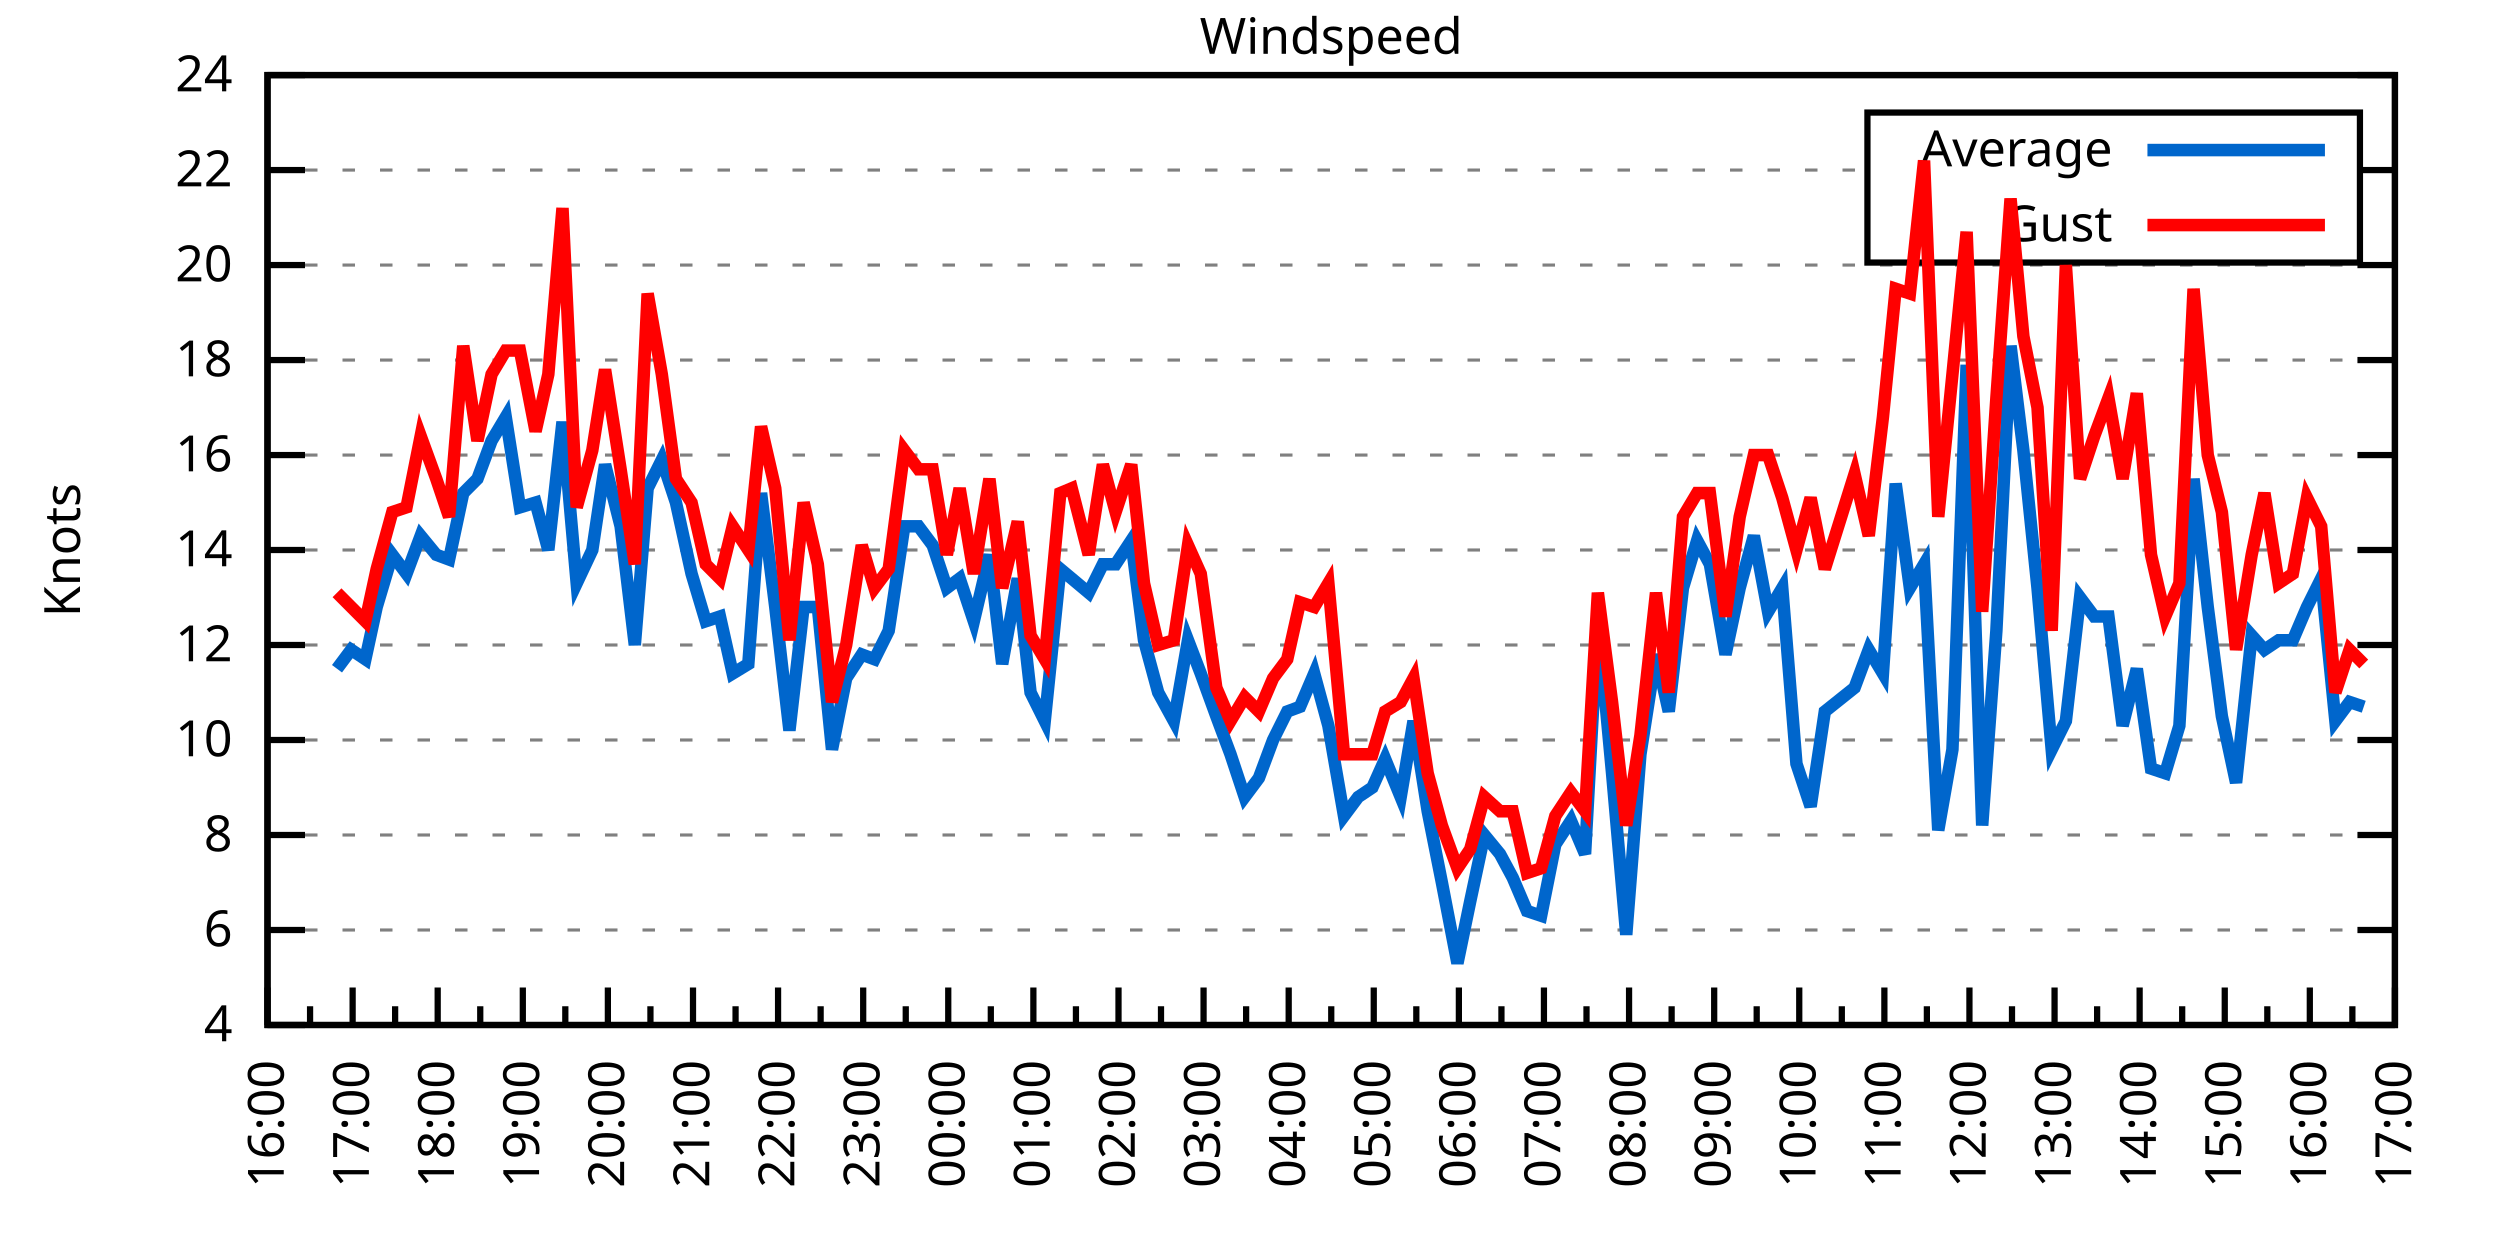
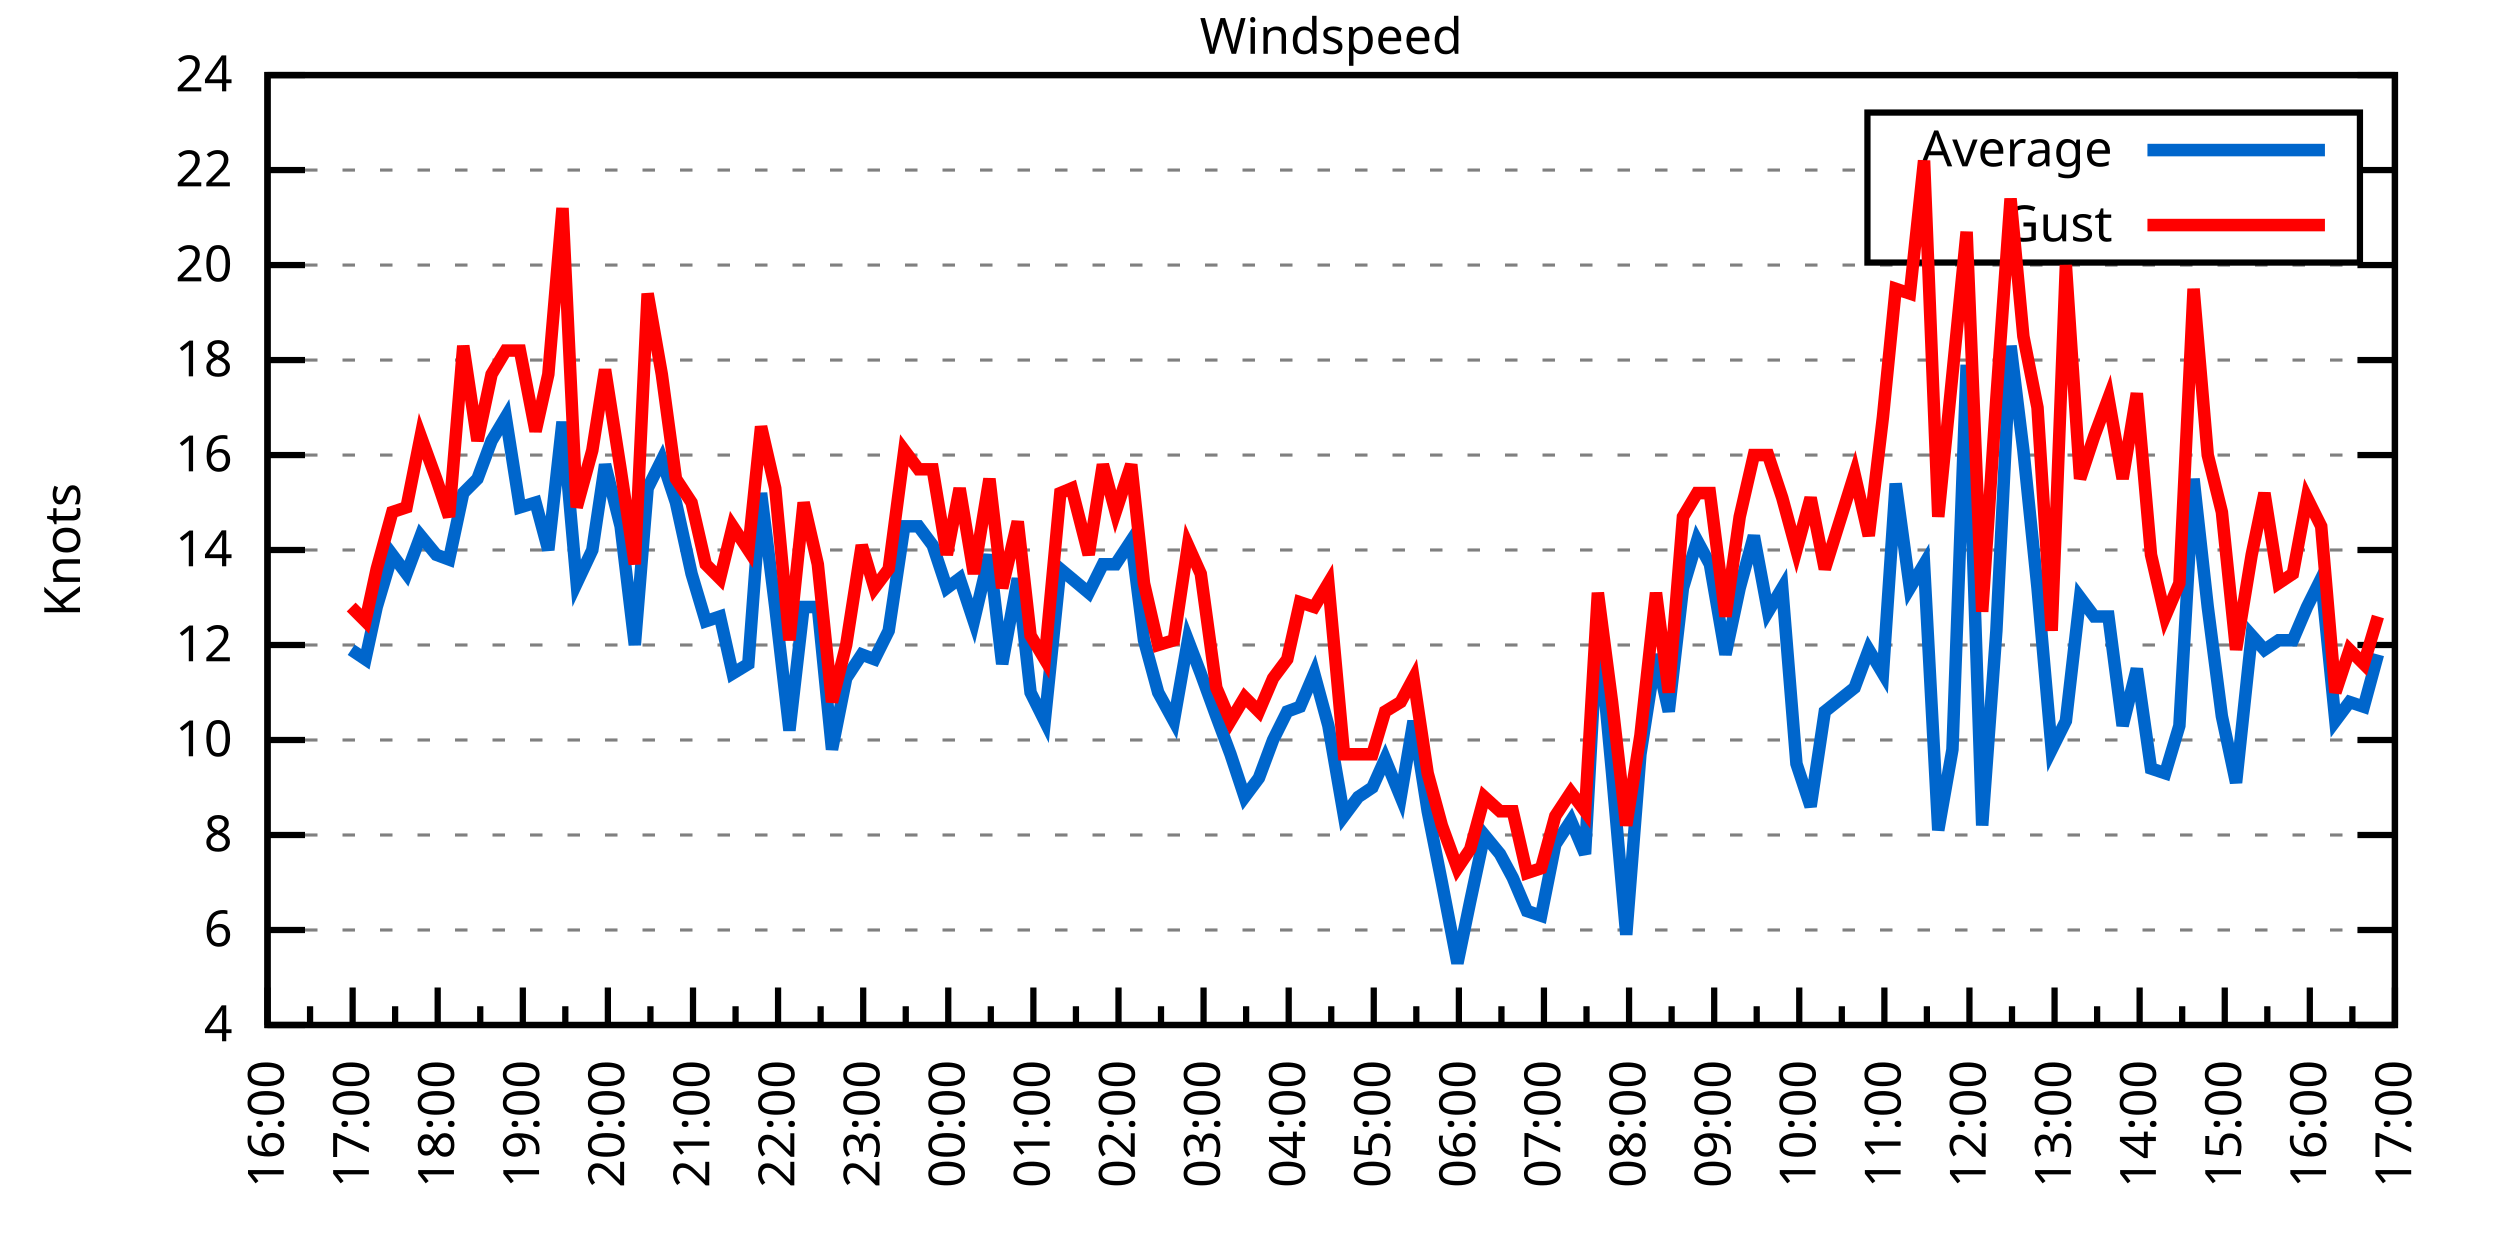
<svg xmlns="http://www.w3.org/2000/svg" xmlns:xlink="http://www.w3.org/1999/xlink" width="400" height="200" viewBox="0 0 400 200">
  <g id="gnuplot_canvas">
    <rect x="0" y="0" width="400" height="200" fill="none" />
    <defs>
      <circle id="gpDot" r="0.5" stroke-width="0.5" stroke="currentColor" />
      <path id="gpPt0" stroke-width="0.333" stroke="currentColor" d="M-1,0 h2 M0,-1 v2" />
      <path id="gpPt1" stroke-width="0.333" stroke="currentColor" d="M-1,-1 L1,1 M1,-1 L-1,1" />
      <path id="gpPt2" stroke-width="0.333" stroke="currentColor" d="M-1,0 L1,0 M0,-1 L0,1 M-1,-1 L1,1 M-1,1 L1,-1" />
      <rect id="gpPt3" stroke-width="0.333" stroke="currentColor" x="-1" y="-1" width="2" height="2" />
      <rect id="gpPt4" stroke-width="0.333" stroke="currentColor" fill="currentColor" x="-1" y="-1" width="2" height="2" />
      <circle id="gpPt5" stroke-width="0.333" stroke="currentColor" cx="0" cy="0" r="1" />
      <use xlink:href="#gpPt5" id="gpPt6" fill="currentColor" stroke="none" />
      <path id="gpPt7" stroke-width="0.333" stroke="currentColor" d="M0,-1.33 L-1.33,0.67 L1.33,0.67 z" />
      <use xlink:href="#gpPt7" id="gpPt8" fill="currentColor" stroke="none" />
      <use xlink:href="#gpPt7" id="gpPt9" stroke="currentColor" transform="rotate(180)" />
      <use xlink:href="#gpPt9" id="gpPt10" fill="currentColor" stroke="none" />
      <use xlink:href="#gpPt3" id="gpPt11" stroke="currentColor" transform="rotate(45)" />
      <use xlink:href="#gpPt11" id="gpPt12" fill="currentColor" stroke="none" />
      <path id="gpPt13" stroke-width="0.333" stroke="currentColor" d="M0,1.330 L1.265,0.411 L0.782,-1.067 L-0.782,-1.076 L-1.265,0.411 z" />
      <use xlink:href="#gpPt13" id="gpPt14" fill="currentColor" stroke="none" />
      <filter id="textbox" filterUnits="objectBoundingBox" x="0" y="0" height="1" width="1">
        <feFlood flood-color="white" flood-opacity="1" result="bgnd" />
        <feComposite in="SourceGraphic" in2="bgnd" operator="atop" />
      </filter>
      <filter id="greybox" filterUnits="objectBoundingBox" x="0" y="0" height="1" width="1">
        <feFlood flood-color="lightgrey" flood-opacity="1" result="grey" />
        <feComposite in="SourceGraphic" in2="grey" operator="atop" />
      </filter>
    </defs>
    <g fill="none" color="white" stroke="currentColor" stroke-width="1.00" stroke-linecap="butt" stroke-linejoin="miter">
</g>
    <g fill="none" color="black" stroke="currentColor" stroke-width="1.00" stroke-linecap="butt" stroke-linejoin="miter">
      <g stroke="none" shape-rendering="crispEdges">
        <polygon fill="rgb(255, 255, 255)" points="42.80,164.00 383.18,164.00 383.18,12.02 42.80,12.02 " />
      </g>
    </g>
    <g fill="none" color="black" stroke="currentColor" stroke-width="1.00" stroke-linecap="butt" stroke-linejoin="miter">
</g>
    <g fill="none" color="black" stroke="black" stroke-width="0.50" stroke-linecap="butt" stroke-linejoin="miter">
</g>
    <g fill="none" color="gray" stroke="currentColor" stroke-width="0.50" stroke-linecap="butt" stroke-linejoin="miter">
      <path stroke="gray" stroke-dasharray="2,4" class="gridline" d="M42.80,164.00 L383.19,164.00  " />
    </g>
    <g fill="none" color="gray" stroke="gray" stroke-width="1.00" stroke-linecap="butt" stroke-linejoin="miter">
</g>
    <g fill="none" color="black" stroke="currentColor" stroke-width="1.00" stroke-linecap="butt" stroke-linejoin="miter">
      <path stroke="black" d="M42.80,164.00 L48.80,164.00 M383.19,164.00 L377.19,164.00  " />
      <g transform="translate(37.20,166.60)" stroke="none" fill="black" font-family="Sans" font-size="8.00" text-anchor="end">
        <text>
          <tspan font-family="Sans"> 4</tspan>
        </text>
      </g>
    </g>
    <g fill="none" color="black" stroke="currentColor" stroke-width="1.00" stroke-linecap="butt" stroke-linejoin="miter">
</g>
    <g fill="none" color="black" stroke="black" stroke-width="0.50" stroke-linecap="butt" stroke-linejoin="miter">
</g>
    <g fill="none" color="gray" stroke="currentColor" stroke-width="0.50" stroke-linecap="butt" stroke-linejoin="miter">
      <path stroke="gray" stroke-dasharray="2,4" class="gridline" d="M42.80,148.80 L383.19,148.80  " />
    </g>
    <g fill="none" color="gray" stroke="gray" stroke-width="1.00" stroke-linecap="butt" stroke-linejoin="miter">
</g>
    <g fill="none" color="black" stroke="currentColor" stroke-width="1.00" stroke-linecap="butt" stroke-linejoin="miter">
      <path stroke="black" d="M42.80,148.80 L48.80,148.80 M383.19,148.80 L377.19,148.80  " />
      <g transform="translate(37.20,151.40)" stroke="none" fill="black" font-family="Sans" font-size="8.00" text-anchor="end">
        <text>
          <tspan font-family="Sans"> 6</tspan>
        </text>
      </g>
    </g>
    <g fill="none" color="black" stroke="currentColor" stroke-width="1.00" stroke-linecap="butt" stroke-linejoin="miter">
</g>
    <g fill="none" color="black" stroke="black" stroke-width="0.50" stroke-linecap="butt" stroke-linejoin="miter">
</g>
    <g fill="none" color="gray" stroke="currentColor" stroke-width="0.50" stroke-linecap="butt" stroke-linejoin="miter">
      <path stroke="gray" stroke-dasharray="2,4" class="gridline" d="M42.80,133.60 L383.19,133.60  " />
    </g>
    <g fill="none" color="gray" stroke="gray" stroke-width="1.00" stroke-linecap="butt" stroke-linejoin="miter">
</g>
    <g fill="none" color="black" stroke="currentColor" stroke-width="1.00" stroke-linecap="butt" stroke-linejoin="miter">
      <path stroke="black" d="M42.80,133.60 L48.80,133.60 M383.19,133.60 L377.19,133.60  " />
      <g transform="translate(37.20,136.20)" stroke="none" fill="black" font-family="Sans" font-size="8.00" text-anchor="end">
        <text>
          <tspan font-family="Sans"> 8</tspan>
        </text>
      </g>
    </g>
    <g fill="none" color="black" stroke="currentColor" stroke-width="1.00" stroke-linecap="butt" stroke-linejoin="miter">
</g>
    <g fill="none" color="black" stroke="black" stroke-width="0.50" stroke-linecap="butt" stroke-linejoin="miter">
</g>
    <g fill="none" color="gray" stroke="currentColor" stroke-width="0.50" stroke-linecap="butt" stroke-linejoin="miter">
      <path stroke="gray" stroke-dasharray="2,4" class="gridline" d="M42.80,118.40 L383.19,118.40  " />
    </g>
    <g fill="none" color="gray" stroke="gray" stroke-width="1.00" stroke-linecap="butt" stroke-linejoin="miter">
</g>
    <g fill="none" color="black" stroke="currentColor" stroke-width="1.00" stroke-linecap="butt" stroke-linejoin="miter">
      <path stroke="black" d="M42.80,118.40 L48.80,118.40 M383.19,118.40 L377.19,118.40  " />
      <g transform="translate(37.20,121.00)" stroke="none" fill="black" font-family="Sans" font-size="8.00" text-anchor="end">
        <text>
          <tspan font-family="Sans"> 10</tspan>
        </text>
      </g>
    </g>
    <g fill="none" color="black" stroke="currentColor" stroke-width="1.00" stroke-linecap="butt" stroke-linejoin="miter">
</g>
    <g fill="none" color="black" stroke="black" stroke-width="0.50" stroke-linecap="butt" stroke-linejoin="miter">
</g>
    <g fill="none" color="gray" stroke="currentColor" stroke-width="0.50" stroke-linecap="butt" stroke-linejoin="miter">
      <path stroke="gray" stroke-dasharray="2,4" class="gridline" d="M42.80,103.20 L383.19,103.20  " />
    </g>
    <g fill="none" color="gray" stroke="gray" stroke-width="1.00" stroke-linecap="butt" stroke-linejoin="miter">
</g>
    <g fill="none" color="black" stroke="currentColor" stroke-width="1.00" stroke-linecap="butt" stroke-linejoin="miter">
      <path stroke="black" d="M42.80,103.20 L48.80,103.20 M383.19,103.20 L377.19,103.20  " />
      <g transform="translate(37.20,105.80)" stroke="none" fill="black" font-family="Sans" font-size="8.00" text-anchor="end">
        <text>
          <tspan font-family="Sans"> 12</tspan>
        </text>
      </g>
    </g>
    <g fill="none" color="black" stroke="currentColor" stroke-width="1.00" stroke-linecap="butt" stroke-linejoin="miter">
</g>
    <g fill="none" color="black" stroke="black" stroke-width="0.50" stroke-linecap="butt" stroke-linejoin="miter">
</g>
    <g fill="none" color="gray" stroke="currentColor" stroke-width="0.50" stroke-linecap="butt" stroke-linejoin="miter">
      <path stroke="gray" stroke-dasharray="2,4" class="gridline" d="M42.80,88.00 L383.19,88.00  " />
    </g>
    <g fill="none" color="gray" stroke="gray" stroke-width="1.00" stroke-linecap="butt" stroke-linejoin="miter">
</g>
    <g fill="none" color="black" stroke="currentColor" stroke-width="1.00" stroke-linecap="butt" stroke-linejoin="miter">
      <path stroke="black" d="M42.80,88.00 L48.80,88.00 M383.19,88.00 L377.19,88.00  " />
      <g transform="translate(37.20,90.60)" stroke="none" fill="black" font-family="Sans" font-size="8.00" text-anchor="end">
        <text>
          <tspan font-family="Sans"> 14</tspan>
        </text>
      </g>
    </g>
    <g fill="none" color="black" stroke="currentColor" stroke-width="1.00" stroke-linecap="butt" stroke-linejoin="miter">
</g>
    <g fill="none" color="black" stroke="black" stroke-width="0.50" stroke-linecap="butt" stroke-linejoin="miter">
</g>
    <g fill="none" color="gray" stroke="currentColor" stroke-width="0.50" stroke-linecap="butt" stroke-linejoin="miter">
      <path stroke="gray" stroke-dasharray="2,4" class="gridline" d="M42.80,72.81 L383.19,72.81  " />
    </g>
    <g fill="none" color="gray" stroke="gray" stroke-width="1.00" stroke-linecap="butt" stroke-linejoin="miter">
</g>
    <g fill="none" color="black" stroke="currentColor" stroke-width="1.00" stroke-linecap="butt" stroke-linejoin="miter">
      <path stroke="black" d="M42.80,72.81 L48.80,72.81 M383.19,72.81 L377.19,72.81  " />
      <g transform="translate(37.20,75.41)" stroke="none" fill="black" font-family="Sans" font-size="8.00" text-anchor="end">
        <text>
          <tspan font-family="Sans"> 16</tspan>
        </text>
      </g>
    </g>
    <g fill="none" color="black" stroke="currentColor" stroke-width="1.00" stroke-linecap="butt" stroke-linejoin="miter">
</g>
    <g fill="none" color="black" stroke="black" stroke-width="0.50" stroke-linecap="butt" stroke-linejoin="miter">
</g>
    <g fill="none" color="gray" stroke="currentColor" stroke-width="0.50" stroke-linecap="butt" stroke-linejoin="miter">
      <path stroke="gray" stroke-dasharray="2,4" class="gridline" d="M42.80,57.61 L383.19,57.61  " />
    </g>
    <g fill="none" color="gray" stroke="gray" stroke-width="1.00" stroke-linecap="butt" stroke-linejoin="miter">
</g>
    <g fill="none" color="black" stroke="currentColor" stroke-width="1.00" stroke-linecap="butt" stroke-linejoin="miter">
      <path stroke="black" d="M42.80,57.61 L48.80,57.61 M383.19,57.61 L377.19,57.61  " />
      <g transform="translate(37.20,60.21)" stroke="none" fill="black" font-family="Sans" font-size="8.00" text-anchor="end">
        <text>
          <tspan font-family="Sans"> 18</tspan>
        </text>
      </g>
    </g>
    <g fill="none" color="black" stroke="currentColor" stroke-width="1.00" stroke-linecap="butt" stroke-linejoin="miter">
</g>
    <g fill="none" color="black" stroke="black" stroke-width="0.50" stroke-linecap="butt" stroke-linejoin="miter">
</g>
    <g fill="none" color="gray" stroke="currentColor" stroke-width="0.50" stroke-linecap="butt" stroke-linejoin="miter">
      <path stroke="gray" stroke-dasharray="2,4" class="gridline" d="M42.80,42.41 L383.19,42.41  " />
    </g>
    <g fill="none" color="gray" stroke="gray" stroke-width="1.00" stroke-linecap="butt" stroke-linejoin="miter">
</g>
    <g fill="none" color="black" stroke="currentColor" stroke-width="1.00" stroke-linecap="butt" stroke-linejoin="miter">
      <path stroke="black" d="M42.80,42.41 L48.80,42.41 M383.19,42.41 L377.19,42.41  " />
      <g transform="translate(37.20,45.01)" stroke="none" fill="black" font-family="Sans" font-size="8.00" text-anchor="end">
        <text>
          <tspan font-family="Sans"> 20</tspan>
        </text>
      </g>
    </g>
    <g fill="none" color="black" stroke="currentColor" stroke-width="1.00" stroke-linecap="butt" stroke-linejoin="miter">
</g>
    <g fill="none" color="black" stroke="black" stroke-width="0.50" stroke-linecap="butt" stroke-linejoin="miter">
</g>
    <g fill="none" color="gray" stroke="currentColor" stroke-width="0.50" stroke-linecap="butt" stroke-linejoin="miter">
      <path stroke="gray" stroke-dasharray="2,4" class="gridline" d="M42.80,27.21 L298.79,27.21 M377.59,27.21 L383.19,27.21  " />
    </g>
    <g fill="none" color="gray" stroke="gray" stroke-width="1.00" stroke-linecap="butt" stroke-linejoin="miter">
</g>
    <g fill="none" color="black" stroke="currentColor" stroke-width="1.00" stroke-linecap="butt" stroke-linejoin="miter">
      <path stroke="black" d="M42.80,27.21 L48.80,27.21 M383.19,27.21 L377.19,27.21  " />
      <g transform="translate(37.20,29.81)" stroke="none" fill="black" font-family="Sans" font-size="8.00" text-anchor="end">
        <text>
          <tspan font-family="Sans"> 22</tspan>
        </text>
      </g>
    </g>
    <g fill="none" color="black" stroke="currentColor" stroke-width="1.00" stroke-linecap="butt" stroke-linejoin="miter">
</g>
    <g fill="none" color="black" stroke="black" stroke-width="0.50" stroke-linecap="butt" stroke-linejoin="miter">
</g>
    <g fill="none" color="gray" stroke="currentColor" stroke-width="0.50" stroke-linecap="butt" stroke-linejoin="miter">
      <path stroke="gray" stroke-dasharray="2,4" class="gridline" d="M42.80,12.01 L383.19,12.01  " />
    </g>
    <g fill="none" color="gray" stroke="gray" stroke-width="1.00" stroke-linecap="butt" stroke-linejoin="miter">
</g>
    <g fill="none" color="black" stroke="currentColor" stroke-width="1.00" stroke-linecap="butt" stroke-linejoin="miter">
      <path stroke="black" d="M42.80,12.01 L48.80,12.01 M383.19,12.01 L377.19,12.01  " />
      <g transform="translate(37.20,14.61)" stroke="none" fill="black" font-family="Sans" font-size="8.00" text-anchor="end">
        <text>
          <tspan font-family="Sans"> 24</tspan>
        </text>
      </g>
    </g>
    <g fill="none" color="black" stroke="currentColor" stroke-width="1.00" stroke-linecap="butt" stroke-linejoin="miter">
      <path stroke="black" d="M42.80,164.00 L42.80,158.00  " />
      <g transform="translate(45.40,169.60) rotate(270)" stroke="none" fill="black" font-family="Sans" font-size="8.00" text-anchor="end">
        <text>
          <tspan font-family="Sans">16:00</tspan>
        </text>
      </g>
    </g>
    <g fill="none" color="black" stroke="currentColor" stroke-width="1.00" stroke-linecap="butt" stroke-linejoin="miter">
      <path stroke="black" d="M49.61,164.00 L49.61,161.00 M56.42,164.00 L56.42,158.00  " />
      <g transform="translate(59.02,169.60) rotate(270)" stroke="none" fill="black" font-family="Sans" font-size="8.00" text-anchor="end">
        <text>
          <tspan font-family="Sans">17:00</tspan>
        </text>
      </g>
    </g>
    <g fill="none" color="black" stroke="currentColor" stroke-width="1.00" stroke-linecap="butt" stroke-linejoin="miter">
      <path stroke="black" d="M63.22,164.00 L63.22,161.00 M70.03,164.00 L70.03,158.00  " />
      <g transform="translate(72.63,169.60) rotate(270)" stroke="none" fill="black" font-family="Sans" font-size="8.00" text-anchor="end">
        <text>
          <tspan font-family="Sans">18:00</tspan>
        </text>
      </g>
    </g>
    <g fill="none" color="black" stroke="currentColor" stroke-width="1.00" stroke-linecap="butt" stroke-linejoin="miter">
      <path stroke="black" d="M76.84,164.00 L76.84,161.00 M83.65,164.00 L83.65,158.00  " />
      <g transform="translate(86.25,169.60) rotate(270)" stroke="none" fill="black" font-family="Sans" font-size="8.00" text-anchor="end">
        <text>
          <tspan font-family="Sans">19:00</tspan>
        </text>
      </g>
    </g>
    <g fill="none" color="black" stroke="currentColor" stroke-width="1.00" stroke-linecap="butt" stroke-linejoin="miter">
      <path stroke="black" d="M90.45,164.00 L90.45,161.00 M97.26,164.00 L97.26,158.00  " />
      <g transform="translate(99.86,169.60) rotate(270)" stroke="none" fill="black" font-family="Sans" font-size="8.00" text-anchor="end">
        <text>
          <tspan font-family="Sans">20:00</tspan>
        </text>
      </g>
    </g>
    <g fill="none" color="black" stroke="currentColor" stroke-width="1.00" stroke-linecap="butt" stroke-linejoin="miter">
      <path stroke="black" d="M104.07,164.00 L104.07,161.00 M110.88,164.00 L110.88,158.00  " />
      <g transform="translate(113.48,169.60) rotate(270)" stroke="none" fill="black" font-family="Sans" font-size="8.00" text-anchor="end">
        <text>
          <tspan font-family="Sans">21:00</tspan>
        </text>
      </g>
    </g>
    <g fill="none" color="black" stroke="currentColor" stroke-width="1.00" stroke-linecap="butt" stroke-linejoin="miter">
      <path stroke="black" d="M117.69,164.00 L117.69,161.00 M124.49,164.00 L124.49,158.00  " />
      <g transform="translate(127.09,169.60) rotate(270)" stroke="none" fill="black" font-family="Sans" font-size="8.00" text-anchor="end">
        <text>
          <tspan font-family="Sans">22:00</tspan>
        </text>
      </g>
    </g>
    <g fill="none" color="black" stroke="currentColor" stroke-width="1.00" stroke-linecap="butt" stroke-linejoin="miter">
      <path stroke="black" d="M131.30,164.00 L131.30,161.00 M138.11,164.00 L138.11,158.00  " />
      <g transform="translate(140.71,169.60) rotate(270)" stroke="none" fill="black" font-family="Sans" font-size="8.00" text-anchor="end">
        <text>
          <tspan font-family="Sans">23:00</tspan>
        </text>
      </g>
    </g>
    <g fill="none" color="black" stroke="currentColor" stroke-width="1.00" stroke-linecap="butt" stroke-linejoin="miter">
      <path stroke="black" d="M144.92,164.00 L144.92,161.00 M151.72,164.00 L151.72,158.00  " />
      <g transform="translate(154.32,169.60) rotate(270)" stroke="none" fill="black" font-family="Sans" font-size="8.00" text-anchor="end">
        <text>
          <tspan font-family="Sans">00:00</tspan>
        </text>
      </g>
    </g>
    <g fill="none" color="black" stroke="currentColor" stroke-width="1.00" stroke-linecap="butt" stroke-linejoin="miter">
      <path stroke="black" d="M158.53,164.00 L158.53,161.00 M165.34,164.00 L165.34,158.00  " />
      <g transform="translate(167.94,169.60) rotate(270)" stroke="none" fill="black" font-family="Sans" font-size="8.00" text-anchor="end">
        <text>
          <tspan font-family="Sans">01:00</tspan>
        </text>
      </g>
    </g>
    <g fill="none" color="black" stroke="currentColor" stroke-width="1.00" stroke-linecap="butt" stroke-linejoin="miter">
      <path stroke="black" d="M172.15,164.00 L172.15,161.00 M178.96,164.00 L178.96,158.00  " />
      <g transform="translate(181.56,169.60) rotate(270)" stroke="none" fill="black" font-family="Sans" font-size="8.00" text-anchor="end">
        <text>
          <tspan font-family="Sans">02:00</tspan>
        </text>
      </g>
    </g>
    <g fill="none" color="black" stroke="currentColor" stroke-width="1.00" stroke-linecap="butt" stroke-linejoin="miter">
      <path stroke="black" d="M185.76,164.00 L185.76,161.00 M192.57,164.00 L192.57,158.00  " />
      <g transform="translate(195.17,169.60) rotate(270)" stroke="none" fill="black" font-family="Sans" font-size="8.00" text-anchor="end">
        <text>
          <tspan font-family="Sans">03:00</tspan>
        </text>
      </g>
    </g>
    <g fill="none" color="black" stroke="currentColor" stroke-width="1.00" stroke-linecap="butt" stroke-linejoin="miter">
      <path stroke="black" d="M199.38,164.00 L199.38,161.00 M206.19,164.00 L206.19,158.00  " />
      <g transform="translate(208.79,169.60) rotate(270)" stroke="none" fill="black" font-family="Sans" font-size="8.00" text-anchor="end">
        <text>
          <tspan font-family="Sans">04:00</tspan>
        </text>
      </g>
    </g>
    <g fill="none" color="black" stroke="currentColor" stroke-width="1.00" stroke-linecap="butt" stroke-linejoin="miter">
      <path stroke="black" d="M213.00,164.00 L213.00,161.00 M219.80,164.00 L219.80,158.00  " />
      <g transform="translate(222.40,169.60) rotate(270)" stroke="none" fill="black" font-family="Sans" font-size="8.00" text-anchor="end">
        <text>
          <tspan font-family="Sans">05:00</tspan>
        </text>
      </g>
    </g>
    <g fill="none" color="black" stroke="currentColor" stroke-width="1.00" stroke-linecap="butt" stroke-linejoin="miter">
      <path stroke="black" d="M226.61,164.00 L226.61,161.00 M233.42,164.00 L233.42,158.00  " />
      <g transform="translate(236.02,169.60) rotate(270)" stroke="none" fill="black" font-family="Sans" font-size="8.00" text-anchor="end">
        <text>
          <tspan font-family="Sans">06:00</tspan>
        </text>
      </g>
    </g>
    <g fill="none" color="black" stroke="currentColor" stroke-width="1.00" stroke-linecap="butt" stroke-linejoin="miter">
      <path stroke="black" d="M240.23,164.00 L240.23,161.00 M247.03,164.00 L247.03,158.00  " />
      <g transform="translate(249.63,169.60) rotate(270)" stroke="none" fill="black" font-family="Sans" font-size="8.00" text-anchor="end">
        <text>
          <tspan font-family="Sans">07:00</tspan>
        </text>
      </g>
    </g>
    <g fill="none" color="black" stroke="currentColor" stroke-width="1.00" stroke-linecap="butt" stroke-linejoin="miter">
      <path stroke="black" d="M253.84,164.00 L253.84,161.00 M260.65,164.00 L260.65,158.00  " />
      <g transform="translate(263.25,169.60) rotate(270)" stroke="none" fill="black" font-family="Sans" font-size="8.00" text-anchor="end">
        <text>
          <tspan font-family="Sans">08:00</tspan>
        </text>
      </g>
    </g>
    <g fill="none" color="black" stroke="currentColor" stroke-width="1.00" stroke-linecap="butt" stroke-linejoin="miter">
      <path stroke="black" d="M267.46,164.00 L267.46,161.00 M274.27,164.00 L274.27,158.00  " />
      <g transform="translate(276.87,169.60) rotate(270)" stroke="none" fill="black" font-family="Sans" font-size="8.00" text-anchor="end">
        <text>
          <tspan font-family="Sans">09:00</tspan>
        </text>
      </g>
    </g>
    <g fill="none" color="black" stroke="currentColor" stroke-width="1.00" stroke-linecap="butt" stroke-linejoin="miter">
      <path stroke="black" d="M281.07,164.00 L281.07,161.00 M287.88,164.00 L287.88,158.00  " />
      <g transform="translate(290.48,169.60) rotate(270)" stroke="none" fill="black" font-family="Sans" font-size="8.00" text-anchor="end">
        <text>
          <tspan font-family="Sans">10:00</tspan>
        </text>
      </g>
    </g>
    <g fill="none" color="black" stroke="currentColor" stroke-width="1.00" stroke-linecap="butt" stroke-linejoin="miter">
      <path stroke="black" d="M294.69,164.00 L294.69,161.00 M301.50,164.00 L301.50,158.00  " />
      <g transform="translate(304.10,169.60) rotate(270)" stroke="none" fill="black" font-family="Sans" font-size="8.00" text-anchor="end">
        <text>
          <tspan font-family="Sans">11:00</tspan>
        </text>
      </g>
    </g>
    <g fill="none" color="black" stroke="currentColor" stroke-width="1.00" stroke-linecap="butt" stroke-linejoin="miter">
      <path stroke="black" d="M308.30,164.00 L308.30,161.00 M315.11,164.00 L315.11,158.00  " />
      <g transform="translate(317.71,169.60) rotate(270)" stroke="none" fill="black" font-family="Sans" font-size="8.00" text-anchor="end">
        <text>
          <tspan font-family="Sans">12:00</tspan>
        </text>
      </g>
    </g>
    <g fill="none" color="black" stroke="currentColor" stroke-width="1.00" stroke-linecap="butt" stroke-linejoin="miter">
      <path stroke="black" d="M321.92,164.00 L321.92,161.00 M328.73,164.00 L328.73,158.00  " />
      <g transform="translate(331.33,169.60) rotate(270)" stroke="none" fill="black" font-family="Sans" font-size="8.00" text-anchor="end">
        <text>
          <tspan font-family="Sans">13:00</tspan>
        </text>
      </g>
    </g>
    <g fill="none" color="black" stroke="currentColor" stroke-width="1.00" stroke-linecap="butt" stroke-linejoin="miter">
      <path stroke="black" d="M335.54,164.00 L335.54,161.00 M342.34,164.00 L342.34,158.00  " />
      <g transform="translate(344.94,169.60) rotate(270)" stroke="none" fill="black" font-family="Sans" font-size="8.00" text-anchor="end">
        <text>
          <tspan font-family="Sans">14:00</tspan>
        </text>
      </g>
    </g>
    <g fill="none" color="black" stroke="currentColor" stroke-width="1.00" stroke-linecap="butt" stroke-linejoin="miter">
      <path stroke="black" d="M349.15,164.00 L349.15,161.00 M355.96,164.00 L355.96,158.00  " />
      <g transform="translate(358.56,169.60) rotate(270)" stroke="none" fill="black" font-family="Sans" font-size="8.00" text-anchor="end">
        <text>
          <tspan font-family="Sans">15:00</tspan>
        </text>
      </g>
    </g>
    <g fill="none" color="black" stroke="currentColor" stroke-width="1.00" stroke-linecap="butt" stroke-linejoin="miter">
      <path stroke="black" d="M362.77,164.00 L362.77,161.00 M369.57,164.00 L369.57,158.00  " />
      <g transform="translate(372.17,169.60) rotate(270)" stroke="none" fill="black" font-family="Sans" font-size="8.00" text-anchor="end">
        <text>
          <tspan font-family="Sans">16:00</tspan>
        </text>
      </g>
    </g>
    <g fill="none" color="black" stroke="currentColor" stroke-width="1.00" stroke-linecap="butt" stroke-linejoin="miter">
      <path stroke="black" d="M376.38,164.00 L376.38,161.00 M383.19,164.00 L383.19,158.00  " />
      <g transform="translate(385.79,169.60) rotate(270)" stroke="none" fill="black" font-family="Sans" font-size="8.00" text-anchor="end">
        <text>
          <tspan font-family="Sans">17:00</tspan>
        </text>
      </g>
    </g>
    <g fill="none" color="black" stroke="currentColor" stroke-width="1.00" stroke-linecap="butt" stroke-linejoin="miter">
</g>
    <g fill="none" color="black" stroke="currentColor" stroke-width="1.00" stroke-linecap="butt" stroke-linejoin="miter">
      <path stroke="black" d="M42.80,12.01 L42.80,164.00 L383.19,164.00 L383.19,12.01 L42.80,12.01 Z  " />
    </g>
    <g fill="none" color="black" stroke="currentColor" stroke-width="1.00" stroke-linecap="butt" stroke-linejoin="miter">
      <g transform="translate(12.80,88.01) rotate(270)" stroke="none" fill="black" font-family="Sans" font-size="8.00" text-anchor="middle">
        <text>
          <tspan font-family="Sans">Knots</tspan>
        </text>
      </g>
    </g>
    <g fill="none" color="black" stroke="currentColor" stroke-width="1.00" stroke-linecap="butt" stroke-linejoin="miter">
</g>
    <g fill="none" color="black" stroke="currentColor" stroke-width="1.00" stroke-linecap="butt" stroke-linejoin="miter">
      <path stroke="black" d="M298.79,42.01 L298.79,18.01 L377.59,18.01 L377.59,42.01 L298.79,42.01 Z  " />
    </g>
    <g id="Windspeed_plot_1">
      <g fill="none" color="white" stroke="black" stroke-width="2.00" stroke-linecap="butt" stroke-linejoin="miter">
</g>
      <g fill="none" color="black" stroke="currentColor" stroke-width="2.00" stroke-linecap="butt" stroke-linejoin="miter">
        <g transform="translate(337.99,26.61)" stroke="none" fill="black" font-family="Sans" font-size="8.00" text-anchor="end">
          <text>
            <tspan font-family="Sans">Average</tspan>
          </text>
        </g>
      </g>
      <g fill="none" color="black" stroke="currentColor" stroke-width="2.00" stroke-linecap="butt" stroke-linejoin="miter">
-         <path stroke="rgb(  0, 102, 204)" d="M343.59,24.01 L371.99,24.01 M53.92,107.00 L56.19,103.96 L58.46,105.48 L60.27,97.12 L62.77,88.76 L65.04,91.80   L67.31,85.73 L69.80,88.76 L71.85,89.52 L74.12,78.89 L76.39,76.61 L78.65,70.53 L80.92,66.73 L83.19,81.17   L85.69,80.41 L87.73,88.00 L90.00,67.49 L92.27,93.32 L94.77,88.00 L96.81,74.33 L99.30,84.21 L101.57,103.20   L103.62,78.13 L105.89,73.57 L108.15,80.41 L110.65,91.80 L112.92,99.40 L115.19,98.64 L117.23,107.76 L119.73,106.24   L121.77,78.89 L124.04,97.12 L126.31,116.88 L128.58,97.12 L130.85,97.12 L133.12,119.92 L135.39,108.52 L137.88,104.72   L139.92,105.48 L142.19,100.92 L144.69,84.21 L146.96,84.21 L149.23,87.25 L151.50,94.08 L153.54,92.56 L155.81,99.40   L158.31,88.76 L160.35,106.24 L162.84,92.56 L164.89,110.80 L167.16,115.36 L169.65,91.04 L171.47,92.56 L174.19,94.84   L176.46,90.28 L178.50,90.28 L181.00,86.49 L183.04,102.44 L185.31,110.80 L187.81,115.36 L190.08,102.44 L192.12,107.76   L194.61,114.60 L196.88,120.68 L199.15,127.52 L201.42,124.48 L203.69,118.40 L205.96,113.84 L208.00,113.08 L210.27,107.76   L212.54,116.12 L215.04,130.56 L217.31,127.52 L219.58,126.00 L221.62,121.44 L224.11,127.52 L226.16,115.36 L228.43,129.80   L230.70,141.20 L233.19,154.12 L235.23,144.24 L237.50,133.60 L240.00,136.64 L242.04,140.44 L244.31,145.76 L246.58,146.52   L248.85,135.12 L251.35,131.32 L253.61,136.64 L255.66,99.40 L257.93,123.72 L260.20,149.56 L262.47,120.68 L264.96,104.72   L267.00,113.84 L269.27,94.08 L271.54,86.49 L273.58,90.28 L276.08,104.72 L278.35,94.08 L280.62,85.73 L282.89,97.88   L285.16,94.08 L287.43,122.20 L289.70,129.04 L291.97,113.84 L296.73,110.04 L299.00,103.96 L301.27,107.76 L303.31,77.37   L305.58,94.08 L307.85,90.28 L310.12,132.84 L312.39,119.92 L314.66,58.37 L317.15,132.08 L319.42,100.92 L321.69,55.33   L323.74,72.05 L326.00,94.08 L328.27,119.92 L330.54,115.36 L332.81,95.60 L335.08,98.64 L337.35,98.64 L339.62,116.12   L341.89,107.00 L344.16,122.96 L346.43,123.72 L348.70,116.12 L350.97,76.61 L353.24,97.12 L355.50,114.60 L357.77,125.24   L360.27,101.68 L362.31,103.96 L364.58,102.44 L366.85,102.44 L369.12,97.12 L371.39,92.56 L373.66,115.36 L375.93,112.32   L378.20,113.08  " />
+         <path stroke="rgb(  0, 102, 204)" d="M343.59,24.01 L371.99,24.01 M56.19,103.96 L58.46,105.48 L60.27,97.12 L62.77,88.76 L65.04,91.80 L67.31,85.73   L69.80,88.76 L71.85,89.52 L74.12,78.89 L76.39,76.61 L78.65,70.53 L80.92,66.73 L83.19,81.17 L85.69,80.41   L87.73,88.00 L90.00,67.49 L92.27,93.32 L94.77,88.00 L96.81,74.33 L99.30,84.21 L101.57,103.20 L103.62,78.13   L105.89,73.57 L108.15,80.41 L110.65,91.80 L112.92,99.40 L115.19,98.64 L117.23,107.76 L119.73,106.24 L121.77,78.89   L124.04,97.12 L126.31,116.88 L128.58,97.12 L130.85,97.12 L133.12,119.92 L135.39,108.52 L137.88,104.72 L139.92,105.48   L142.19,100.92 L144.69,84.21 L146.96,84.21 L149.23,87.25 L151.50,94.08 L153.54,92.56 L155.81,99.40 L158.31,88.76   L160.35,106.24 L162.84,92.56 L164.89,110.80 L167.16,115.36 L169.65,91.04 L171.47,92.56 L174.19,94.84 L176.46,90.28   L178.50,90.28 L181.00,86.49 L183.04,102.44 L185.31,110.80 L187.81,115.36 L190.08,102.44 L192.12,107.76 L194.61,114.60   L196.88,120.68 L199.15,127.52 L201.42,124.48 L203.69,118.40 L205.96,113.84 L208.00,113.08 L210.27,107.76 L212.54,116.12   L215.04,130.56 L217.31,127.52 L219.58,126.00 L221.62,121.44 L224.11,127.52 L226.16,115.36 L228.43,129.80 L230.70,141.20   L233.19,154.12 L235.23,144.24 L237.50,133.60 L240.00,136.64 L242.04,140.44 L244.31,145.76 L246.58,146.52 L248.85,135.12   L251.35,131.32 L253.61,136.64 L255.66,99.40 L257.93,123.72 L260.20,149.56 L262.47,120.68 L264.96,104.72 L267.00,113.84   L269.27,94.08 L271.54,86.49 L273.58,90.28 L276.08,104.72 L278.35,94.08 L280.62,85.73 L282.89,97.88 L285.16,94.08   L287.43,122.20 L289.70,129.04 L291.97,113.84 L296.73,110.04 L299.00,103.96 L301.27,107.76 L303.31,77.37 L305.58,94.08   L307.85,90.28 L310.12,132.84 L312.39,119.92 L314.66,58.37 L317.15,132.08 L319.42,100.92 L321.69,55.33 L323.74,72.05   L326.00,94.08 L328.27,119.92 L330.54,115.36 L332.81,95.60 L335.08,98.64 L337.35,98.64 L339.62,116.12 L341.89,107.00   L344.16,122.96 L346.43,123.72 L348.70,116.12 L350.97,76.61 L353.24,97.12 L355.50,114.60 L357.77,125.24 L360.27,101.68   L362.31,103.96 L364.58,102.44 L366.85,102.44 L369.12,97.12 L371.39,92.56 L373.66,115.36 L375.93,112.32 L378.20,113.08   L380.47,104.72  " />
      </g>
    </g>
    <g id="Windspeed_plot_2">
      <g fill="none" color="black" stroke="currentColor" stroke-width="2.00" stroke-linecap="butt" stroke-linejoin="miter">
        <g transform="translate(337.99,38.61)" stroke="none" fill="black" font-family="Sans" font-size="8.00" text-anchor="end">
          <text>
            <tspan font-family="Sans">Gust</tspan>
          </text>
        </g>
      </g>
      <g fill="none" color="black" stroke="currentColor" stroke-width="2.00" stroke-linecap="butt" stroke-linejoin="miter">
-         <path stroke="rgb(255,   0,   0)" d="M343.59,36.01 L371.99,36.01 M53.92,94.84 L56.19,97.12 L58.46,99.40 L60.27,91.04 L62.77,81.93 L65.04,81.17   L67.31,69.77 L69.80,76.61 L71.85,82.69 L74.12,55.33 L76.39,70.53 L78.65,59.89 L80.92,56.09 L83.19,56.09   L85.69,69.01 L87.73,59.89 L90.00,33.29 L92.27,81.17 L94.77,72.05 L96.81,59.13 L99.30,75.09 L101.57,90.28   L103.62,46.97 L105.89,59.89 L108.15,76.61 L110.65,80.41 L112.92,90.28 L115.19,92.56 L117.23,84.21 L119.73,88.00   L121.77,68.25 L124.04,78.13 L126.31,102.44 L128.58,80.41 L130.85,90.28 L133.12,112.32 L135.39,103.20 L137.88,87.25   L139.92,94.08 L142.19,91.04 L144.69,72.05 L146.96,75.09 L149.23,75.09 L151.50,88.76 L153.54,78.13 L155.81,91.80   L158.31,76.61 L160.35,94.08 L162.84,83.45 L164.89,101.68 L167.16,105.48 L169.65,78.89 L171.47,78.13 L174.19,88.76   L176.46,74.33 L178.50,81.93 L181.00,74.33 L183.04,93.32 L185.31,103.20 L187.81,102.44 L190.08,87.25 L192.12,91.80   L194.61,110.04 L196.88,115.36 L199.15,111.56 L201.42,113.84 L203.69,108.52 L205.96,105.48 L208.00,96.36 L210.27,97.12   L212.54,93.32 L215.04,120.68 L217.31,120.68 L219.58,120.68 L221.62,113.84 L224.11,112.32 L226.16,108.52 L228.43,123.72   L230.70,132.08 L233.19,138.92 L235.23,135.88 L237.50,127.52 L240.00,129.80 L242.04,129.80 L244.31,139.68 L246.58,138.92   L248.85,130.56 L251.35,126.76 L253.61,129.80 L255.66,94.84 L257.93,112.32 L260.20,132.08 L262.47,117.64 L264.96,94.84   L267.00,110.80 L269.27,82.69 L271.54,78.89 L273.58,78.89 L276.08,98.64 L278.35,82.69 L280.62,72.81 L282.89,72.81   L285.16,79.65 L287.43,88.00 L289.70,79.65 L291.97,91.04 L296.73,75.85 L299.00,85.73 L301.27,66.73 L303.31,46.21   L305.58,46.97 L307.85,25.69 L310.12,82.69 L312.39,59.89 L314.66,37.09 L317.15,97.88 L319.42,63.69 L321.69,31.77   L323.74,53.81 L326.00,65.21 L328.27,100.92 L330.54,42.41 L332.81,76.61 L335.08,69.77 L337.35,63.69 L339.62,76.61   L341.89,62.93 L344.16,88.76 L346.43,98.64 L348.70,93.32 L350.97,46.21 L353.24,72.81 L355.50,81.93 L357.77,103.96   L360.27,88.76 L362.31,78.89 L364.58,93.32 L366.85,91.80 L369.12,79.65 L371.39,84.21 L373.66,110.80 L375.93,103.96   L378.20,106.24  " />
+         <path stroke="rgb(255,   0,   0)" d="M343.59,36.01 L371.99,36.01 M56.19,97.12 L58.46,99.40 L60.27,91.04 L62.77,81.93 L65.04,81.17 L67.31,69.77   L69.80,76.61 L71.85,82.69 L74.12,55.33 L76.39,70.53 L78.65,59.89 L80.92,56.09 L83.19,56.09 L85.69,69.01   L87.73,59.89 L90.00,33.29 L92.27,81.17 L94.77,72.05 L96.81,59.13 L99.30,75.09 L101.57,90.28 L103.62,46.97   L105.89,59.89 L108.15,76.61 L110.65,80.41 L112.92,90.28 L115.19,92.56 L117.23,84.21 L119.73,88.00 L121.77,68.25   L124.04,78.13 L126.31,102.44 L128.58,80.41 L130.85,90.28 L133.12,112.32 L135.39,103.20 L137.88,87.25 L139.92,94.08   L142.19,91.04 L144.69,72.05 L146.96,75.09 L149.23,75.09 L151.50,88.76 L153.54,78.13 L155.81,91.80 L158.31,76.61   L160.35,94.08 L162.84,83.45 L164.89,101.68 L167.16,105.48 L169.65,78.89 L171.47,78.13 L174.19,88.76 L176.46,74.33   L178.50,81.93 L181.00,74.33 L183.04,93.32 L185.31,103.20 L187.81,102.44 L190.08,87.25 L192.12,91.80 L194.61,110.04   L196.88,115.36 L199.15,111.56 L201.42,113.84 L203.69,108.52 L205.96,105.48 L208.00,96.36 L210.27,97.12 L212.54,93.32   L215.04,120.68 L217.31,120.68 L219.58,120.68 L221.62,113.84 L224.11,112.32 L226.16,108.52 L228.43,123.72 L230.70,132.08   L233.19,138.92 L235.23,135.88 L237.50,127.52 L240.00,129.80 L242.04,129.80 L244.31,139.68 L246.58,138.92 L248.85,130.56   L251.35,126.76 L253.61,129.80 L255.66,94.84 L257.93,112.32 L260.20,132.08 L262.47,117.64 L264.96,94.84 L267.00,110.80   L269.27,82.69 L271.54,78.89 L273.58,78.89 L276.08,98.64 L278.35,82.69 L280.62,72.81 L282.89,72.81 L285.16,79.65   L287.43,88.00 L289.70,79.65 L291.97,91.04 L296.73,75.85 L299.00,85.73 L301.27,66.73 L303.31,46.21 L305.58,46.97   L307.85,25.69 L310.12,82.69 L312.39,59.89 L314.66,37.09 L317.15,97.88 L319.42,63.69 L321.69,31.77 L323.74,53.81   L326.00,65.21 L328.27,100.92 L330.54,42.41 L332.81,76.61 L335.08,69.77 L337.35,63.69 L339.62,76.61 L341.89,62.93   L344.16,88.76 L346.43,98.64 L348.70,93.32 L350.97,46.21 L353.24,72.81 L355.50,81.93 L357.77,103.96 L360.27,88.76   L362.31,78.89 L364.58,93.32 L366.85,91.80 L369.12,79.65 L371.39,84.21 L373.66,110.80 L375.93,103.96 L378.20,106.24   L380.47,98.64  " />
      </g>
    </g>
    <g fill="none" color="black" stroke="currentColor" stroke-width="2.00" stroke-linecap="butt" stroke-linejoin="miter">
</g>
    <g fill="none" color="black" stroke="black" stroke-width="1.00" stroke-linecap="butt" stroke-linejoin="miter">
</g>
    <g fill="none" color="black" stroke="currentColor" stroke-width="1.00" stroke-linecap="butt" stroke-linejoin="miter">
      <path stroke="black" d="M42.80,12.01 L42.80,164.00 L383.19,164.00 L383.19,12.01 L42.80,12.01 Z  " />
    </g>
    <g fill="none" color="black" stroke="currentColor" stroke-width="1.00" stroke-linecap="butt" stroke-linejoin="miter">
      <g transform="translate(212.99,8.61)" stroke="none" fill="black" font-family="Sans" font-size="8.00" text-anchor="middle">
        <text>
          <tspan font-family="Sans">Windspeed</tspan>
        </text>
      </g>
    </g>
    <g fill="none" color="black" stroke="currentColor" stroke-width="1.00" stroke-linecap="butt" stroke-linejoin="miter">
</g>
  </g>
</svg>
